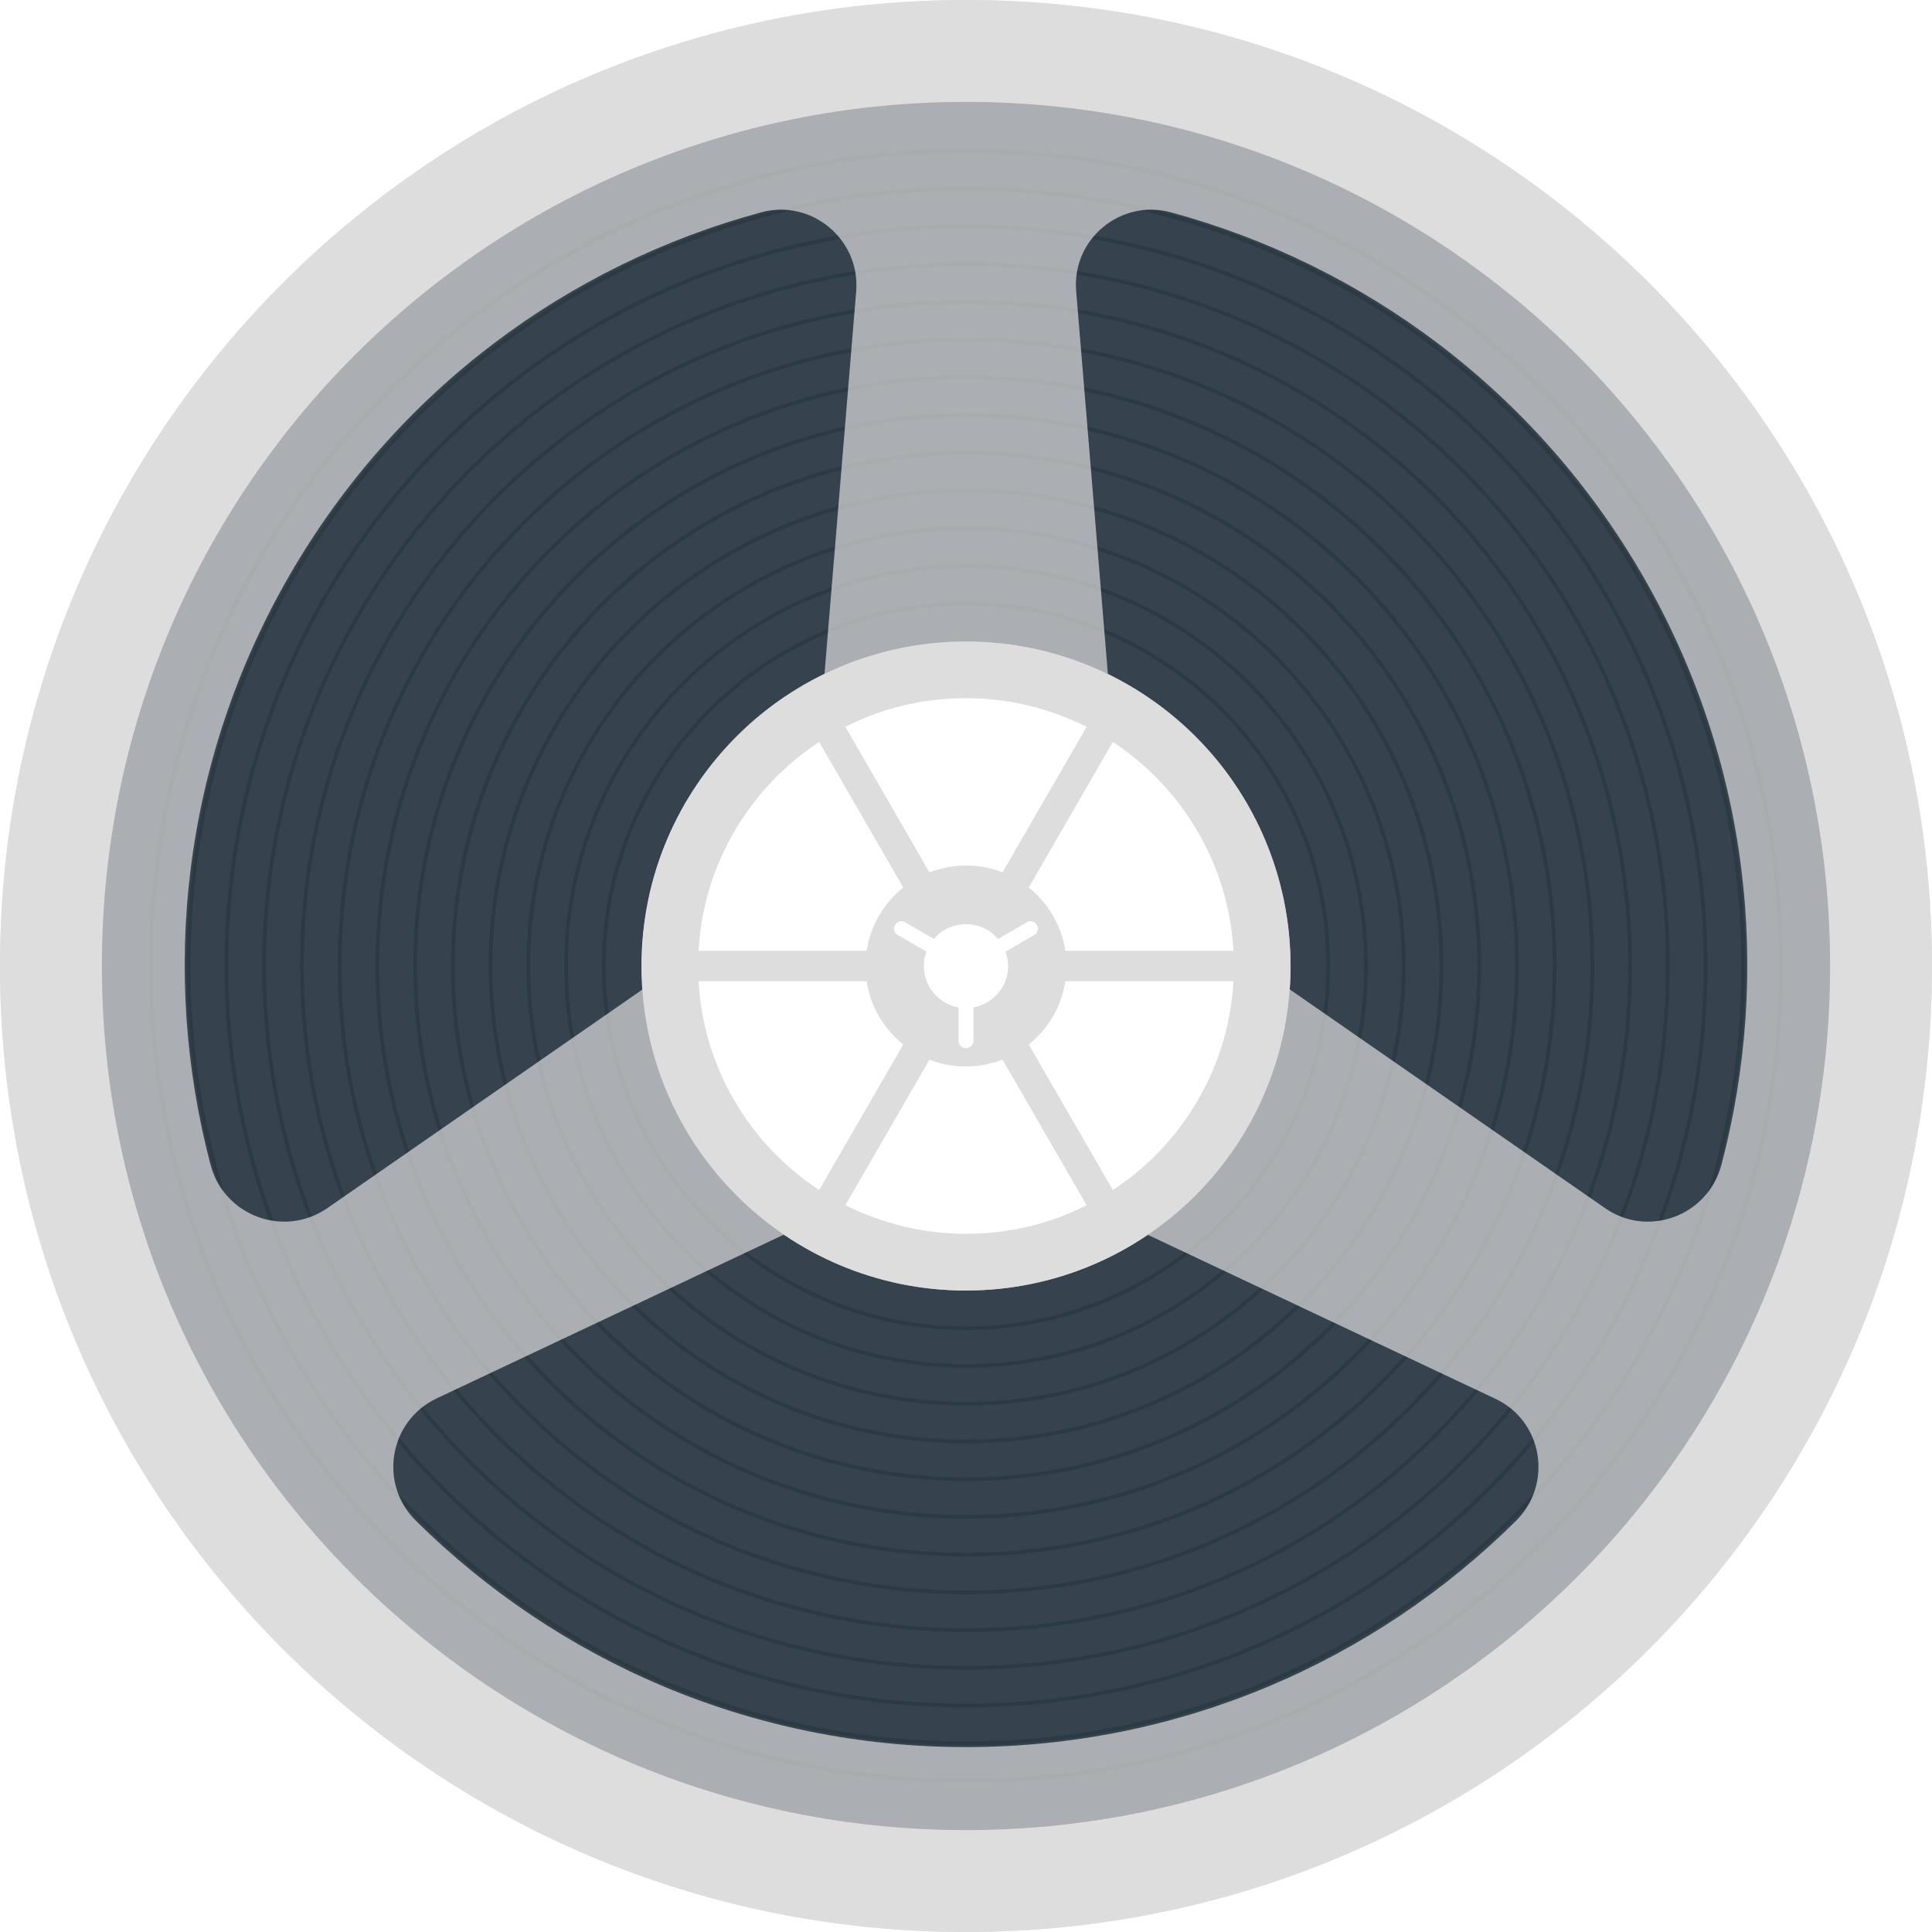
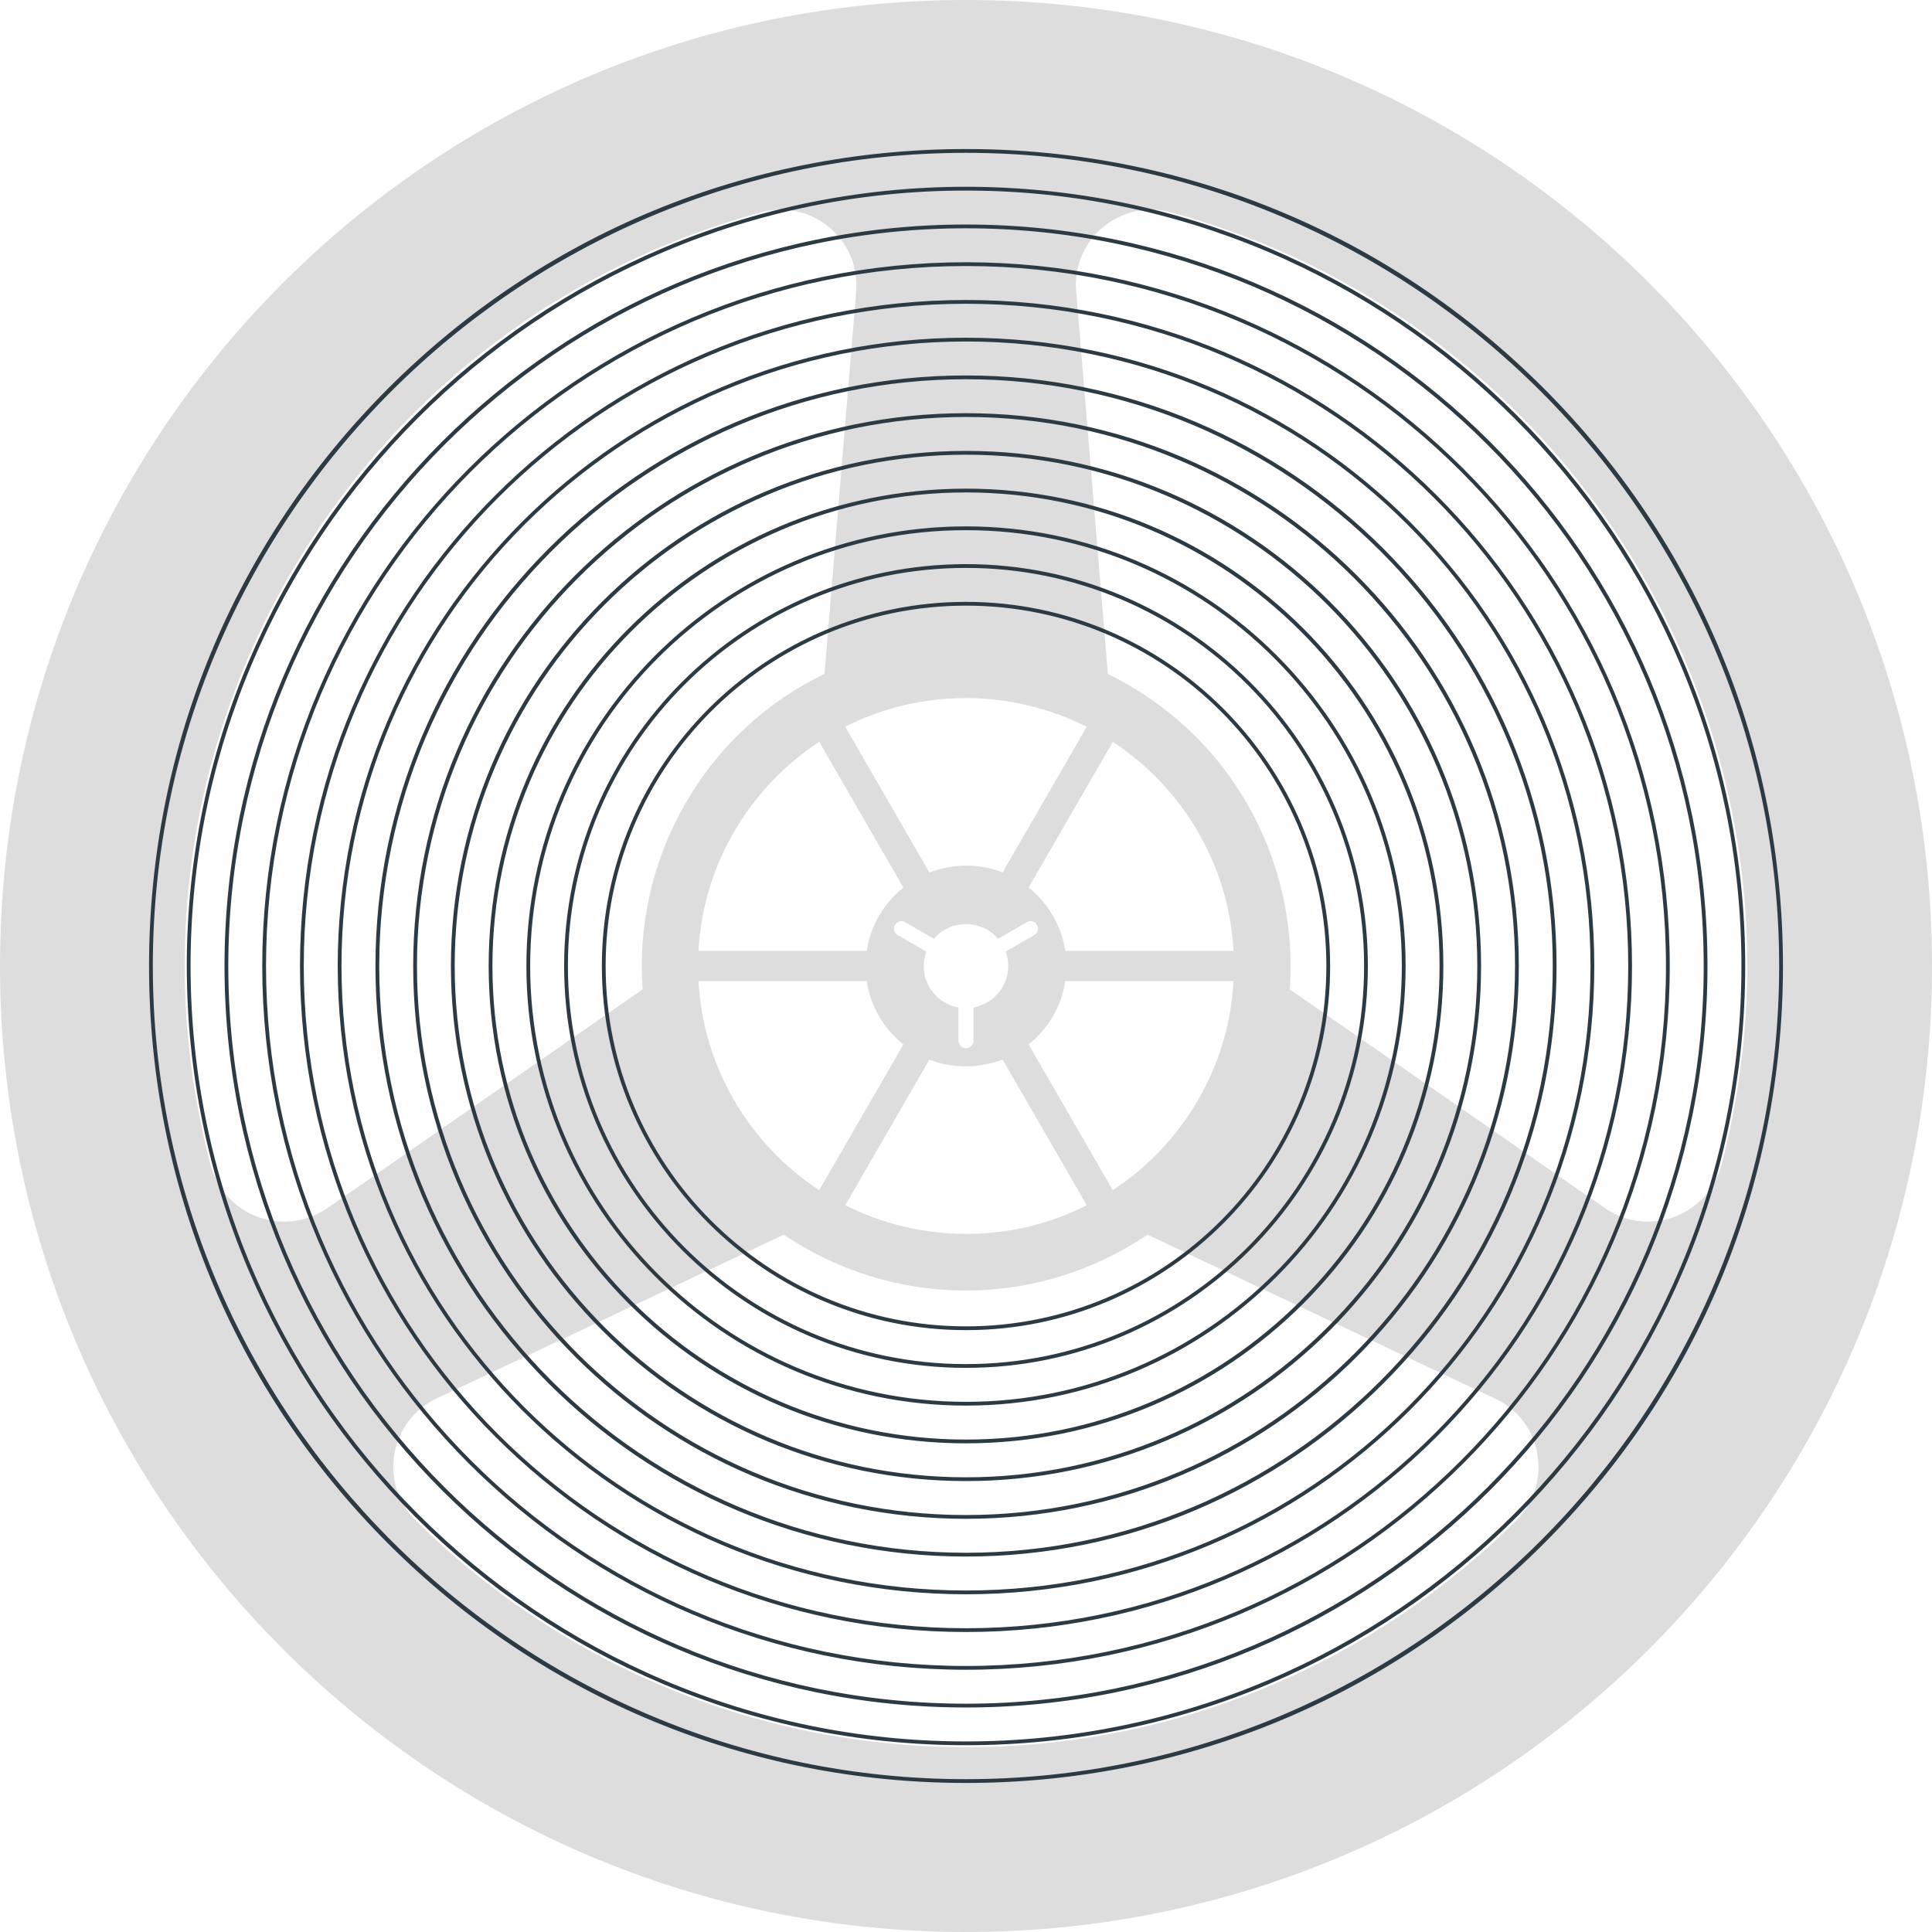
- <svg xmlns="http://www.w3.org/2000/svg" version="1.1" x="0" y="0" viewBox="0 0 512 512" xml:space="preserve">
-   <path d="M256 0C114.6 0 0 114.6 0 256s114.6 256 256 256 256-114.6 256-256S397.4 0 256 0zm32 192.6l-22.3 38.6c-3-1.2-6.3-1.8-9.7-1.8s-6.7.7-9.7 1.8L224 192.6c9.6-4.9 20.5-7.6 32-7.6s22.4 2.8 32 7.6zM267.2 256c0 5.5-4 10-9.2 11v8.8c0 1.1-.9 2-2 2s-2-.9-2-2V267c-5.2-.9-9.2-5.5-9.2-11 0-1.3.2-2.6.7-3.8l-7.6-4.4c-1-.6-1.3-1.8-.7-2.7.6-1 1.8-1.3 2.7-.7l7.6 4.4c2-2.4 5.1-3.9 8.5-3.9s6.5 1.5 8.5 3.9l7.6-4.4c1-.6 2.2-.2 2.7.7.6 1 .2 2.2-.7 2.7l-7.6 4.4c.4 1.2.7 2.5.7 3.8zm-37.5-4h-44.6c.6-10.8 3.6-21.5 9.4-31.5 5.8-10 13.6-18 22.6-23.9l22.3 38.6c-5.1 4.1-8.7 10-9.7 16.8zm0 8c1 6.8 4.6 12.7 9.7 16.8l-22.3 38.6c-9-5.9-16.8-13.9-22.6-23.9-5.8-10-8.8-20.7-9.4-31.5h44.6zm16.6 20.8c3 1.2 6.3 1.8 9.7 1.8s6.7-.7 9.7-1.8l22.3 38.6c-9.6 4.9-20.5 7.6-32 7.6s-22.4-2.8-32-7.6l22.3-38.6zm26.3-4c5.1-4.1 8.7-10 9.7-16.8h44.6c-.6 10.8-3.6 21.5-9.4 31.5-5.8 10-13.6 18-22.6 23.9l-22.3-38.6zm9.7-24.8c-1-6.8-4.6-12.7-9.7-16.8l22.3-38.6c9 5.9 16.8 13.9 22.6 23.9 5.8 10 8.8 20.7 9.4 31.5h-44.6zM55.8 308.7c-13.4-50.9-7.5-107 20.9-156.2 28.4-49.2 74-82.4 124.9-96.2 13.4-3.7 26.4 7.1 25.3 20.9l-8.4 101.4c-15 7.2-28 18.9-36.9 34.4s-12.5 32.6-11.3 49.2l-83.6 58c-11.5 7.9-27.3 2-30.9-11.5zm346 94.3c-37.4 37.1-88.9 60-145.8 60s-108.3-22.9-145.8-60c-9.9-9.8-7.1-26.4 5.5-32.4l92-43.4c13.8 9.3 30.4 14.8 48.2 14.8s34.5-5.5 48.2-14.8l92 43.4c12.8 5.9 15.5 22.6 5.7 32.4zm23.6-82.8l-83.6-58c1.2-16.6-2.4-33.7-11.3-49.2s-22-27.1-36.9-34.4l-8.4-101.4C284 63.4 297 52.6 310.4 56.3c50.8 13.8 96.4 47 124.9 96.2 28.4 49.2 34.3 105.3 20.9 156.2-3.6 13.5-19.4 19.4-30.8 11.5z" fill="#ddd" />
-   <path d="M256 27C129.5 27 27 129.5 27 256s102.5 229 229 229 229-102.5 229-229S382.5 27 256 27zm0 315c-47.5 0-86-38.5-86-86s38.5-86 86-86 86 38.5 86 86-38.5 86-86 86z" fill="#36434f" />
-   <path d="M256 352.5c-53.2 0-96.5-43.3-96.5-96.5s43.3-96.5 96.5-96.5 96.5 43.3 96.5 96.5-43.3 96.5-96.5 96.5zm0-192c-52.7 0-95.5 42.8-95.5 95.5s42.8 95.5 95.5 95.5 95.5-42.8 95.5-95.5-42.8-95.5-95.5-95.5zm0 202c-58.7 0-106.5-47.8-106.5-106.5S197.3 149.5 256 149.5 362.5 197.3 362.5 256 314.7 362.5 256 362.5zm0-212c-58.2 0-105.5 47.3-105.5 105.5S197.8 361.5 256 361.5 361.5 314.2 361.5 256 314.2 150.5 256 150.5zm0 222c-64.2 0-116.5-52.3-116.5-116.5S191.8 139.5 256 139.5 372.5 191.8 372.5 256 320.2 372.5 256 372.5zm0-232c-63.7 0-115.5 51.8-115.5 115.5S192.3 371.5 256 371.5 371.5 319.7 371.5 256 319.7 140.5 256 140.5zm0 242c-69.8 0-126.5-56.7-126.5-126.5S186.2 129.5 256 129.5 382.5 186.2 382.5 256 325.8 382.5 256 382.5zm0-252c-69.2 0-125.5 56.3-125.5 125.5S186.8 381.5 256 381.5 381.5 325.2 381.5 256 325.2 130.5 256 130.5zm0 262c-75.3 0-136.5-61.2-136.5-136.5S180.7 119.5 256 119.5 392.5 180.7 392.5 256 331.3 392.5 256 392.5zm0-272c-74.7 0-135.5 60.8-135.5 135.5S181.3 391.5 256 391.5 391.5 330.7 391.5 256 330.7 120.5 256 120.5zm0 282c-80.8 0-146.5-65.7-146.5-146.5S175.2 109.5 256 109.5 402.5 175.2 402.5 256 336.8 402.5 256 402.5zm0-292c-80.2 0-145.5 65.3-145.5 145.5S175.8 401.5 256 401.5 401.5 336.2 401.5 256 336.2 110.5 256 110.5zm0 302c-86.3 0-156.5-70.2-156.5-156.5S169.7 99.5 256 99.5 412.5 169.7 412.5 256 342.3 412.5 256 412.5zm0-312c-85.7 0-155.5 69.8-155.5 155.5S170.3 411.5 256 411.5 411.5 341.7 411.5 256 341.7 100.5 256 100.5zm0 322c-91.8 0-166.5-74.7-166.5-166.5S164.2 89.5 256 89.5 422.5 164.2 422.5 256 347.8 422.5 256 422.5zm0-332c-91.3 0-165.5 74.2-165.5 165.5S164.7 421.5 256 421.5 421.5 347.3 421.5 256 347.3 90.5 256 90.5zm0 342c-97.3 0-176.5-79.2-176.5-176.5S158.7 79.5 256 79.5 432.5 158.7 432.5 256 353.3 432.5 256 432.5zm0-352c-96.8 0-175.5 78.7-175.5 175.5S159.2 431.5 256 431.5 431.5 352.8 431.5 256 352.8 80.5 256 80.5zm0 362c-102.8 0-186.5-83.7-186.5-186.5S153.2 69.5 256 69.5 442.5 153.2 442.5 256 358.8 442.5 256 442.5zm0-372C153.7 70.5 70.5 153.7 70.5 256S153.7 441.5 256 441.5 441.5 358.3 441.5 256 358.3 70.5 256 70.5zm0 382c-108.4 0-196.5-88.1-196.5-196.5S147.6 59.5 256 59.5 452.5 147.6 452.5 256 364.4 452.5 256 452.5zm0-392C148.2 60.5 60.5 148.2 60.5 256S148.2 451.5 256 451.5 451.5 363.8 451.5 256 363.8 60.5 256 60.5zm0 402c-113.9 0-206.5-92.6-206.5-206.5S142.1 49.5 256 49.5 462.5 142.1 462.5 256 369.9 462.5 256 462.5zm0-412C142.7 50.5 50.5 142.7 50.5 256S142.7 461.5 256 461.5 461.5 369.3 461.5 256 369.3 50.5 256 50.5zm0 422c-57.8 0-112.2-22.5-153.1-63.4C62 368.2 39.5 313.8 39.5 256S62 143.8 102.9 102.9C143.8 62 198.2 39.5 256 39.5S368.2 62 409.1 102.9c40.9 40.9 63.4 95.3 63.4 153.1S450 368.2 409.1 409.1s-95.3 63.4-153.1 63.4zm0-432C137.2 40.5 40.5 137.2 40.5 256S137.2 471.5 256 471.5 471.5 374.8 471.5 256 374.8 40.5 256 40.5z" fill="#2c3a44" />
-   <path d="M256 0C114.6 0 0 114.6 0 256s114.6 256 256 256 256-114.6 256-256S397.4 0 256 0zm32 192.6l-22.3 38.6c-3-1.2-6.3-1.8-9.7-1.8s-6.7.7-9.7 1.8L224 192.6c9.6-4.9 20.5-7.6 32-7.6s22.4 2.8 32 7.6zM267.2 256c0 5.5-4 10-9.2 11v8.8c0 1.1-.9 2-2 2s-2-.9-2-2V267c-5.2-.9-9.2-5.5-9.2-11 0-1.3.2-2.6.7-3.8l-7.6-4.4c-1-.6-1.3-1.8-.7-2.7.6-1 1.8-1.3 2.7-.7l7.6 4.4c2-2.4 5.1-3.9 8.5-3.9s6.5 1.5 8.5 3.9l7.6-4.4c1-.6 2.2-.2 2.7.7.6 1 .2 2.2-.7 2.7l-7.6 4.4c.4 1.2.7 2.5.7 3.8zm-37.5-4h-44.6c.6-10.8 3.6-21.5 9.4-31.5 5.8-10 13.6-18 22.6-23.9l22.3 38.6c-5.1 4.1-8.7 10-9.7 16.8zm0 8c1 6.8 4.6 12.7 9.7 16.8l-22.3 38.6c-9-5.9-16.8-13.9-22.6-23.9-5.8-10-8.8-20.7-9.4-31.5h44.6zm16.6 20.8c3 1.2 6.3 1.8 9.7 1.8s6.7-.7 9.7-1.8l22.3 38.6c-9.6 4.9-20.5 7.6-32 7.6s-22.4-2.8-32-7.6l22.3-38.6zm26.3-4c5.1-4.1 8.7-10 9.7-16.8h44.6c-.6 10.8-3.6 21.5-9.4 31.5-5.8 10-13.6 18-22.6 23.9l-22.3-38.6zm9.7-24.8c-1-6.8-4.6-12.7-9.7-16.8l22.3-38.6c9 5.9 16.8 13.9 22.6 23.9 5.8 10 8.8 20.7 9.4 31.5h-44.6zM55.8 308.7c-13.4-50.9-7.5-107 20.9-156.2 28.4-49.2 74-82.4 124.9-96.2 13.4-3.7 26.4 7.1 25.3 20.9l-8.4 101.4c-15 7.2-28 18.9-36.9 34.4s-12.5 32.6-11.3 49.2l-83.6 58c-11.5 7.9-27.3 2-30.9-11.5zm346 94.3c-37.4 37.1-88.9 60-145.8 60s-108.3-22.9-145.8-60c-9.9-9.8-7.1-26.4 5.5-32.4l92-43.4c13.8 9.3 30.4 14.8 48.2 14.8s34.5-5.5 48.2-14.8l92 43.4c12.8 5.9 15.5 22.6 5.7 32.4zm23.6-82.8l-83.6-58c1.2-16.6-2.4-33.7-11.3-49.2s-22-27.1-36.9-34.4l-8.4-101.4C284 63.4 297 52.6 310.4 56.3c50.8 13.8 96.4 47 124.9 96.2 28.4 49.2 34.3 105.3 20.9 156.2-3.6 13.5-19.4 19.4-30.8 11.5z" opacity=".7" fill="#ddd" />
+ <svg xmlns="http://www.w3.org/2000/svg" version="1.1" id="Layer_1" x="0px" y="0px" viewBox="0 0 512 512" style="enable-background:new 0 0 512 512;" xml:space="preserve">
+   <style type="text/css">
+ 	.st0{fill:#DDDDDD;}
+ 	.st1{fill:#2C3A44;}
+ </style>
+   <path class="st0" d="M256,0C114.6,0,0,114.6,0,256s114.6,256,256,256s256-114.6,256-256S397.4,0,256,0z M288,192.6l-22.3,38.6  c-3-1.2-6.3-1.8-9.7-1.8s-6.7,0.7-9.7,1.8L224,192.6c9.6-4.9,20.5-7.6,32-7.6S278.4,187.8,288,192.6z M267.2,256c0,5.5-4,10-9.2,11  v8.8c0,1.1-0.9,2-2,2s-2-0.9-2-2V267c-5.2-0.9-9.2-5.5-9.2-11c0-1.3,0.2-2.6,0.7-3.8l-7.6-4.4c-1-0.6-1.3-1.8-0.7-2.7  c0.6-1,1.8-1.3,2.7-0.7l7.6,4.4c2-2.4,5.1-3.9,8.5-3.9s6.5,1.5,8.5,3.9l7.6-4.4c1-0.6,2.2-0.2,2.7,0.7c0.6,1,0.2,2.2-0.7,2.7  l-7.6,4.4C266.9,253.4,267.2,254.7,267.2,256z M229.7,252h-44.6c0.6-10.8,3.6-21.5,9.4-31.5c5.8-10,13.6-18,22.6-23.9l22.3,38.6  C234.3,239.3,230.7,245.2,229.7,252L229.7,252z M229.7,260c1,6.8,4.6,12.7,9.7,16.8l-22.3,38.6c-9-5.9-16.8-13.9-22.6-23.9  s-8.8-20.7-9.4-31.5H229.7z M246.3,280.8c3,1.2,6.3,1.8,9.7,1.8c3.4,0,6.7-0.7,9.7-1.8l22.3,38.6c-9.6,4.9-20.5,7.6-32,7.6  s-22.4-2.8-32-7.6L246.3,280.8L246.3,280.8z M272.6,276.8c5.1-4.1,8.7-10,9.7-16.8h44.6c-0.6,10.8-3.6,21.5-9.4,31.5  s-13.6,18-22.6,23.9L272.6,276.8L272.6,276.8z M282.3,252c-1-6.8-4.6-12.7-9.7-16.8l22.3-38.6c9,5.9,16.8,13.9,22.6,23.9  c5.8,10,8.8,20.7,9.4,31.5L282.3,252L282.3,252z M55.8,308.7c-13.4-50.9-7.5-107,20.9-156.2s74-82.4,124.9-96.2  c13.4-3.7,26.4,7.1,25.3,20.9l-8.4,101.4c-15,7.2-28,18.9-36.9,34.4s-12.5,32.6-11.3,49.2l-83.6,58  C75.2,328.1,59.4,322.2,55.8,308.7L55.8,308.7z M401.8,403c-37.4,37.1-88.9,60-145.8,60s-108.3-22.9-145.8-60  c-9.9-9.8-7.1-26.4,5.5-32.4l92-43.4c13.8,9.3,30.4,14.8,48.2,14.8s34.5-5.5,48.2-14.8l92,43.4C408.9,376.5,411.6,393.2,401.8,403z   M425.4,320.2l-83.6-58c1.2-16.6-2.4-33.7-11.3-49.2s-22-27.1-36.9-34.4l-8.4-101.4C284,63.4,297,52.6,310.4,56.3  c50.8,13.8,96.4,47,124.9,96.2c28.4,49.2,34.3,105.3,20.9,156.2C452.6,322.2,436.8,328.1,425.4,320.2z" />
+   <path class="st1" d="M256,352.5c-53.2,0-96.5-43.3-96.5-96.5s43.3-96.5,96.5-96.5s96.5,43.3,96.5,96.5S309.2,352.5,256,352.5z   M256,160.5c-52.7,0-95.5,42.8-95.5,95.5s42.8,95.5,95.5,95.5s95.5-42.8,95.5-95.5S308.7,160.5,256,160.5z M256,362.5  c-58.7,0-106.5-47.8-106.5-106.5S197.3,149.5,256,149.5S362.5,197.3,362.5,256S314.7,362.5,256,362.5z M256,150.5  c-58.2,0-105.5,47.3-105.5,105.5S197.8,361.5,256,361.5S361.5,314.2,361.5,256S314.2,150.5,256,150.5z M256,372.5  c-64.2,0-116.5-52.3-116.5-116.5S191.8,139.5,256,139.5S372.5,191.8,372.5,256S320.2,372.5,256,372.5z M256,140.5  c-63.7,0-115.5,51.8-115.5,115.5S192.3,371.5,256,371.5S371.5,319.7,371.5,256S319.7,140.5,256,140.5z M256,382.5  c-69.8,0-126.5-56.7-126.5-126.5S186.2,129.5,256,129.5S382.5,186.2,382.5,256S325.8,382.5,256,382.5z M256,130.5  c-69.2,0-125.5,56.3-125.5,125.5S186.8,381.5,256,381.5S381.5,325.2,381.5,256S325.2,130.5,256,130.5z M256,392.5  c-75.3,0-136.5-61.2-136.5-136.5S180.7,119.5,256,119.5S392.5,180.7,392.5,256S331.3,392.5,256,392.5z M256,120.5  c-74.7,0-135.5,60.8-135.5,135.5S181.3,391.5,256,391.5S391.5,330.7,391.5,256S330.7,120.5,256,120.5z M256,402.5  c-80.8,0-146.5-65.7-146.5-146.5S175.2,109.5,256,109.5S402.5,175.2,402.5,256S336.8,402.5,256,402.5z M256,110.5  c-80.2,0-145.5,65.3-145.5,145.5S175.8,401.5,256,401.5S401.5,336.2,401.5,256S336.2,110.5,256,110.5z M256,412.5  c-86.3,0-156.5-70.2-156.5-156.5S169.7,99.5,256,99.5S412.5,169.7,412.5,256S342.3,412.5,256,412.5z M256,100.5  c-85.7,0-155.5,69.8-155.5,155.5S170.3,411.5,256,411.5S411.5,341.7,411.5,256S341.7,100.5,256,100.5z M256,422.5  c-91.8,0-166.5-74.7-166.5-166.5S164.2,89.5,256,89.5S422.5,164.2,422.5,256S347.8,422.5,256,422.5z M256,90.5  c-91.3,0-165.5,74.2-165.5,165.5S164.7,421.5,256,421.5S421.5,347.3,421.5,256S347.3,90.5,256,90.5z M256,432.5  c-97.3,0-176.5-79.2-176.5-176.5S158.7,79.5,256,79.5S432.5,158.7,432.5,256S353.3,432.5,256,432.5z M256,80.5  c-96.8,0-175.5,78.7-175.5,175.5S159.2,431.5,256,431.5S431.5,352.8,431.5,256S352.8,80.5,256,80.5z M256,442.5  c-102.8,0-186.5-83.7-186.5-186.5S153.2,69.5,256,69.5S442.5,153.2,442.5,256S358.8,442.5,256,442.5z M256,70.5  C153.7,70.5,70.5,153.7,70.5,256S153.7,441.5,256,441.5S441.5,358.3,441.5,256S358.3,70.5,256,70.5z M256,452.5  c-108.4,0-196.5-88.1-196.5-196.5S147.6,59.5,256,59.5S452.5,147.6,452.5,256S364.4,452.5,256,452.5z M256,60.5  C148.2,60.5,60.5,148.2,60.5,256S148.2,451.5,256,451.5S451.5,363.8,451.5,256S363.8,60.5,256,60.5z M256,462.5  c-113.9,0-206.5-92.6-206.5-206.5S142.1,49.5,256,49.5S462.5,142.1,462.5,256S369.9,462.5,256,462.5z M256,50.5  C142.7,50.5,50.5,142.7,50.5,256S142.7,461.5,256,461.5S461.5,369.3,461.5,256S369.3,50.5,256,50.5z M256,472.5  c-57.8,0-112.2-22.5-153.1-63.4S39.5,313.8,39.5,256S62,143.8,102.9,102.9S198.2,39.5,256,39.5S368.2,62,409.1,102.9  s63.4,95.3,63.4,153.1S450,368.2,409.1,409.1S313.8,472.5,256,472.5z M256,40.5C137.2,40.5,40.5,137.2,40.5,256  S137.2,471.5,256,471.5S471.5,374.8,471.5,256S374.8,40.5,256,40.5z" />
</svg>
